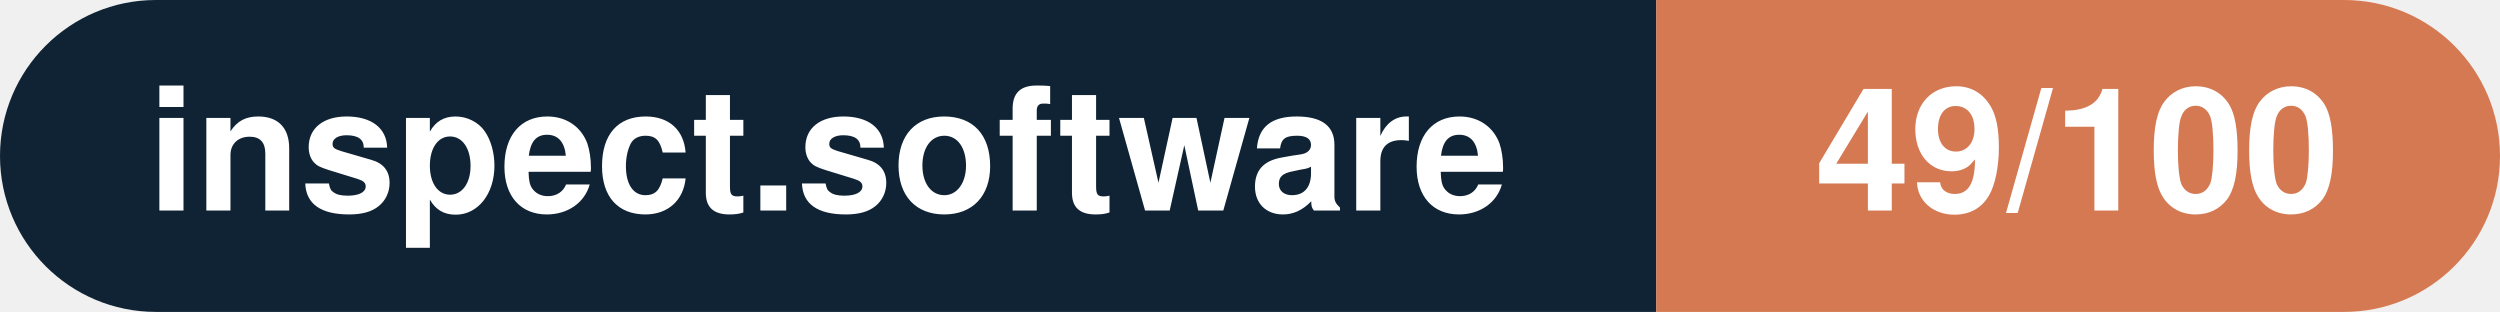
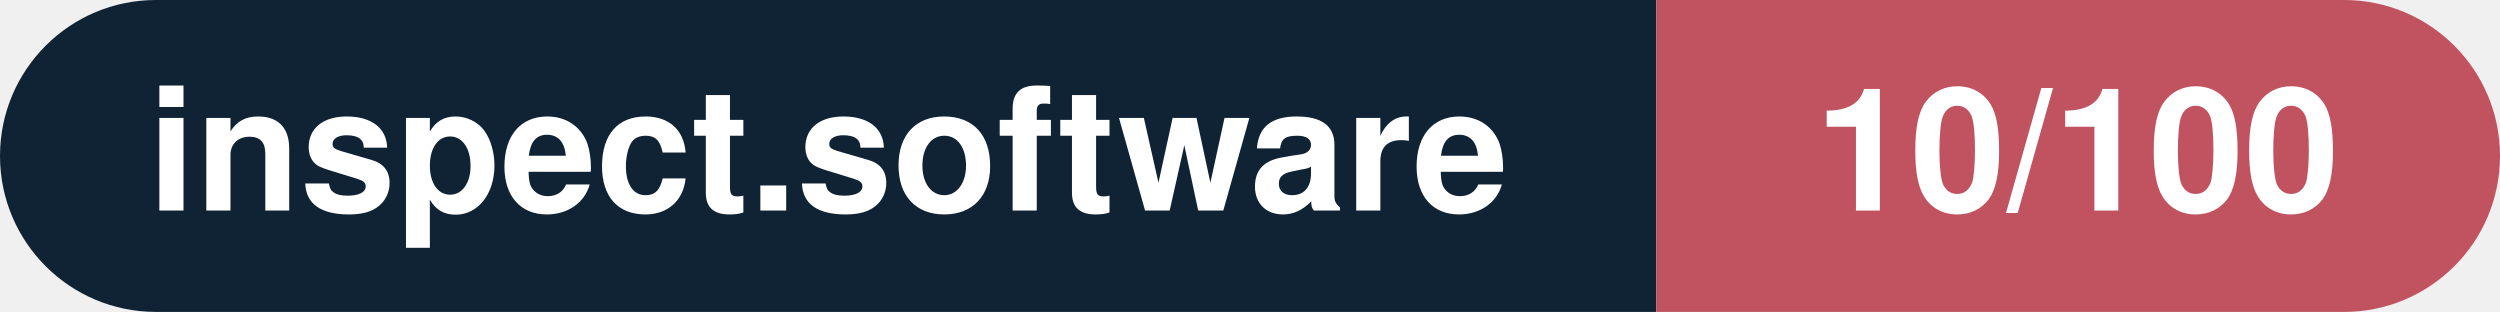
- <svg xmlns="http://www.w3.org/2000/svg" width="160.3" height="20" viewBox="0 0 160.3 20" role="img" aria-label="inspect.software: 49/100">
+ <svg xmlns="http://www.w3.org/2000/svg" width="160.3" height="20" viewBox="0 0 160.3 20" role="img" aria-label="inspect.software: 10/100">
  <clipPath id="rnd">
    <rect width="160.3" height="20" rx="10.0" fill="#fff" />
  </clipPath>
  <g clip-path="url(#rnd)">
    <rect width="106.2" height="20" fill="#0f2335" />
-     <rect x="106.2" width="54.1" height="20" fill="#d57953" />
+     <rect x="106.2" width="54.1" height="20" fill="#c15361" />
  </g>
  <g fill="#fff" text-anchor="middle" font-family="Helvetica Neue,Helvetica,Arial,sans-serif" font-size="11">
    <text x="53.1" y="13.5" font-weight="600">inspect.software</text>
-     <text x="133.2" y="13.5" font-weight="700">49/100</text>
+     <text x="133.2" y="13.5" font-weight="700">10/100</text>
  </g>
</svg>
